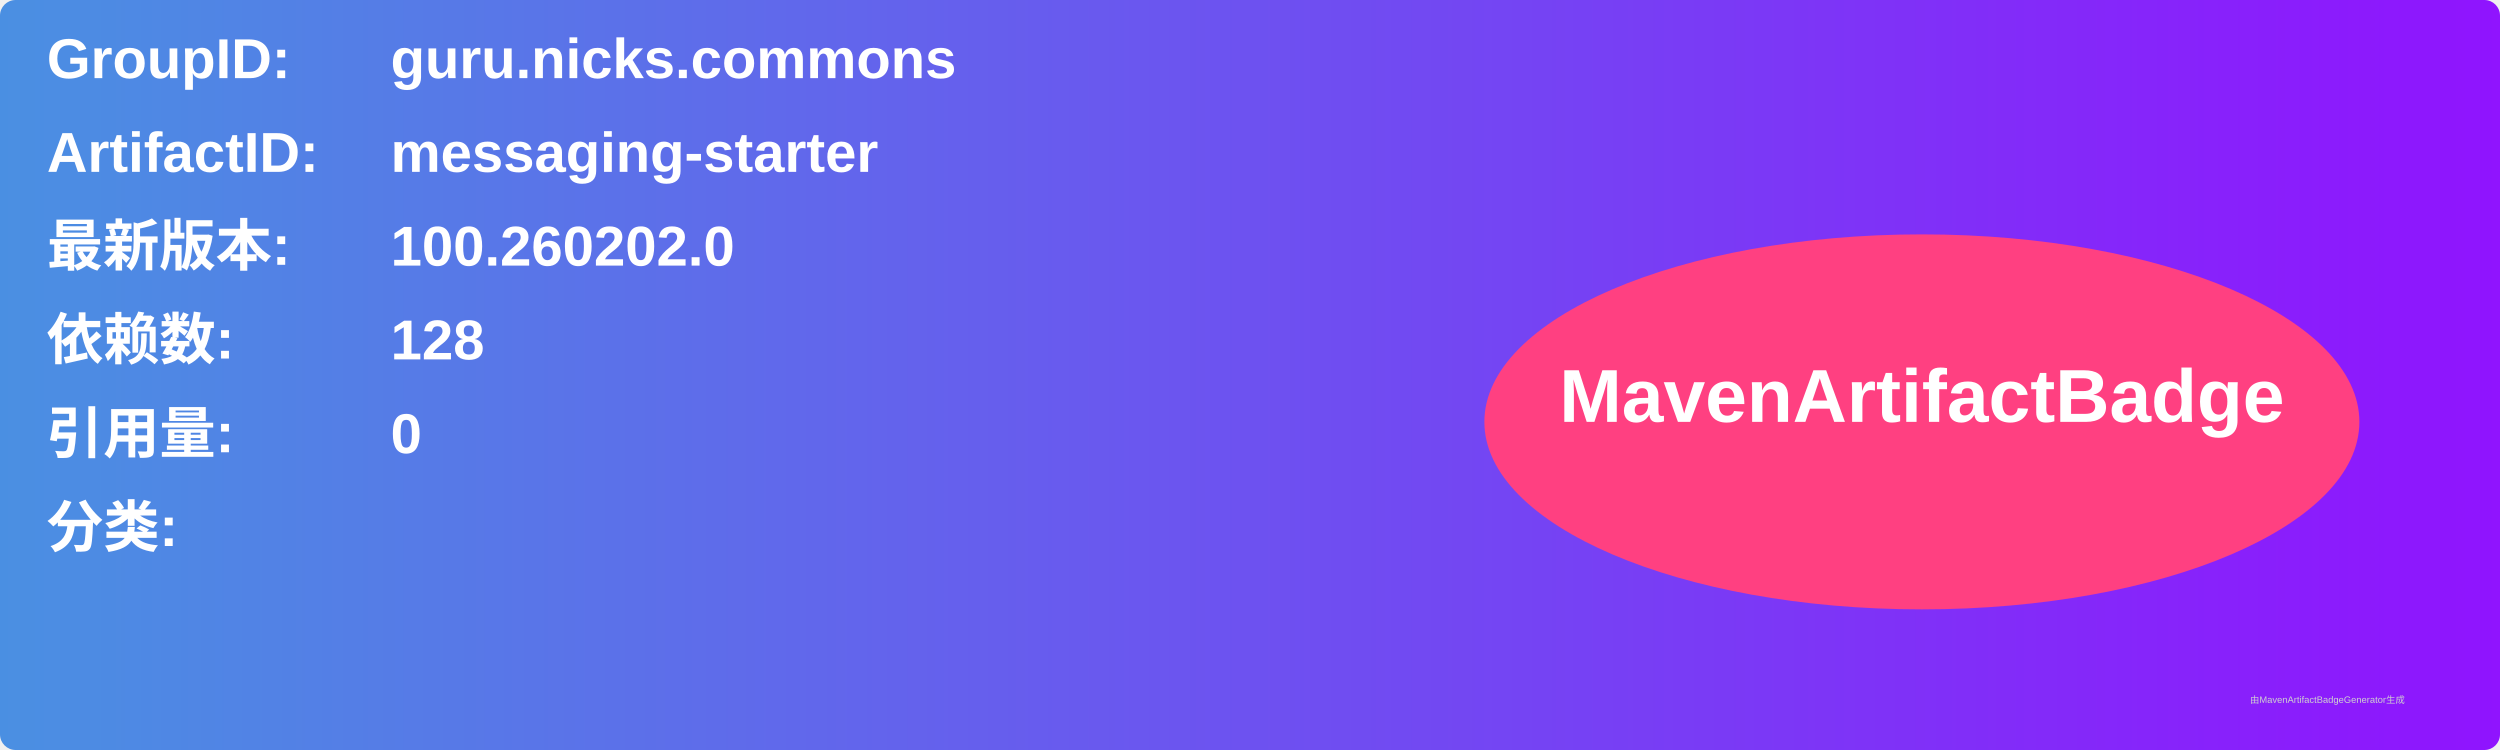
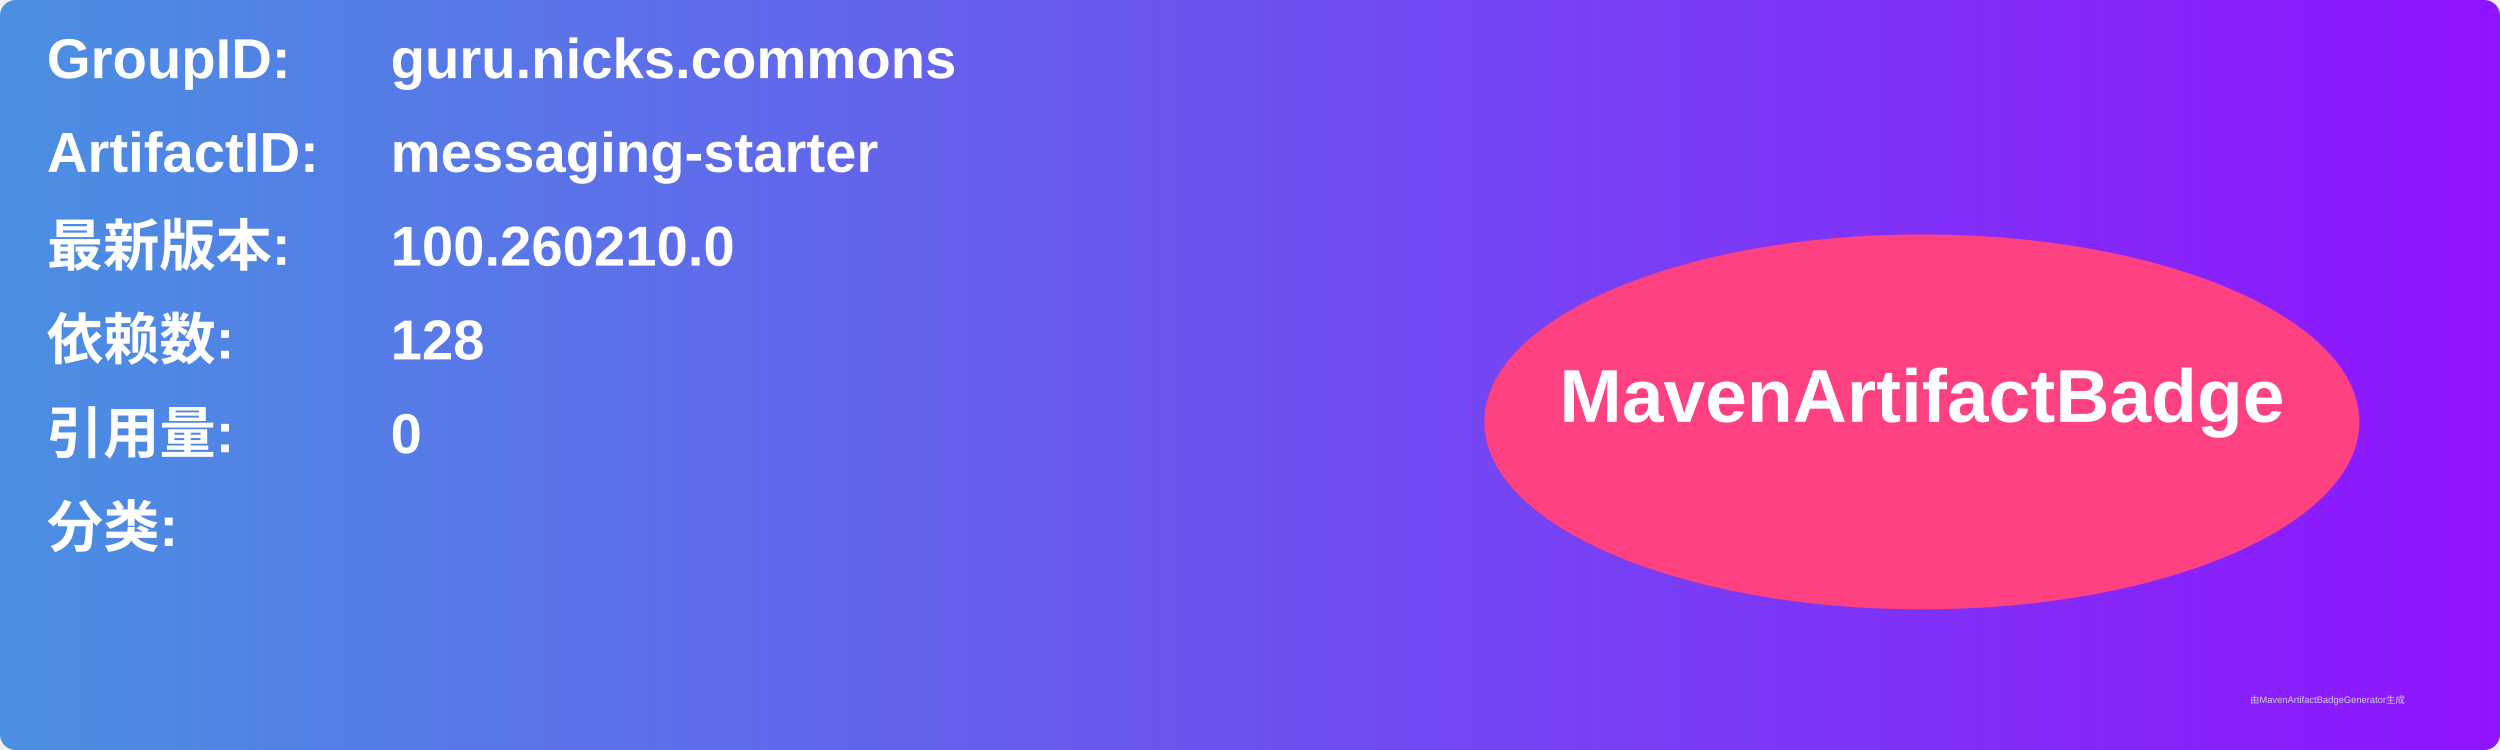
<svg xmlns="http://www.w3.org/2000/svg" width="800" height="240" viewBox="0 0 800 240">
  <linearGradient id="grad" x1="0%" y1="0%" x2="100%" y2="0%">
    <stop offset="0%" stop-color="#4a90e2" />
    <stop offset="100%" stop-color="#9013fe" />
  </linearGradient>
  <rect width="100%" height="100%" rx="5" ry="5" fill="url(#grad)" />
  <g transform="translate(15, 15)">
    <text x="0" y="10" font-family="Arial" font-size="18" fill="white" font-weight="bold" width="260">GroupID:</text>
    <text x="110" y="10" font-family="Arial" font-size="18" fill="white" font-weight="bold" width="460">guru.nicks.commons</text>
    <text x="0" y="40" font-family="Arial" font-size="18" fill="white" font-weight="bold" width="260">ArtifactID:</text>
    <text x="110" y="40" font-family="Arial" font-size="18" fill="white" font-weight="bold" width="460">messaging-starter</text>
    <text x="0" y="70" font-family="Arial" font-size="18" fill="white" font-weight="bold">最新版本:</text>
    <text x="110" y="70" font-family="Arial" font-size="18" fill="white" font-weight="bold">
-       <tspan font-weight="bold">100.260202.0</tspan>
+       <tspan font-weight="bold">100.260210.0</tspan>
    </text>
    <text x="0" y="100" font-family="Arial" font-size="18" fill="white" font-weight="bold">依赖数: </text>
    <text x="110" y="100" font-family="Arial" font-size="18" fill="white">
      <tspan font-weight="bold">128</tspan>
    </text>
    <text x="0" y="130" font-family="Arial" font-size="18" fill="white" font-weight="bold">引用量: </text>
    <text x="110" y="130" font-family="Arial" font-size="18" fill="white">
      <tspan font-weight="bold">0</tspan>
    </text>
    <text x="0" y="160" font-family="Arial" font-size="18" fill="white" font-weight="bold">分类:</text>
    <text x="10" y="190" font-family="Arial" font-size="10" fill="white">
      <tspan font-weight="bold" />
    </text>
    <ellipse cx="600" cy="120" rx="140" ry="60" fill="#ff4081" />
    <text x="600" y="120" text-anchor="middle" font-family="Arial" font-size="24" fill="white" font-weight="bold">MavenArtifactBadge</text>
  </g>
  <text x="720" y="225" font-family="Arial" font-size="3" fill="#d0d0d0">由MavenArtifactBadgeGenerator生成</text>
</svg>
